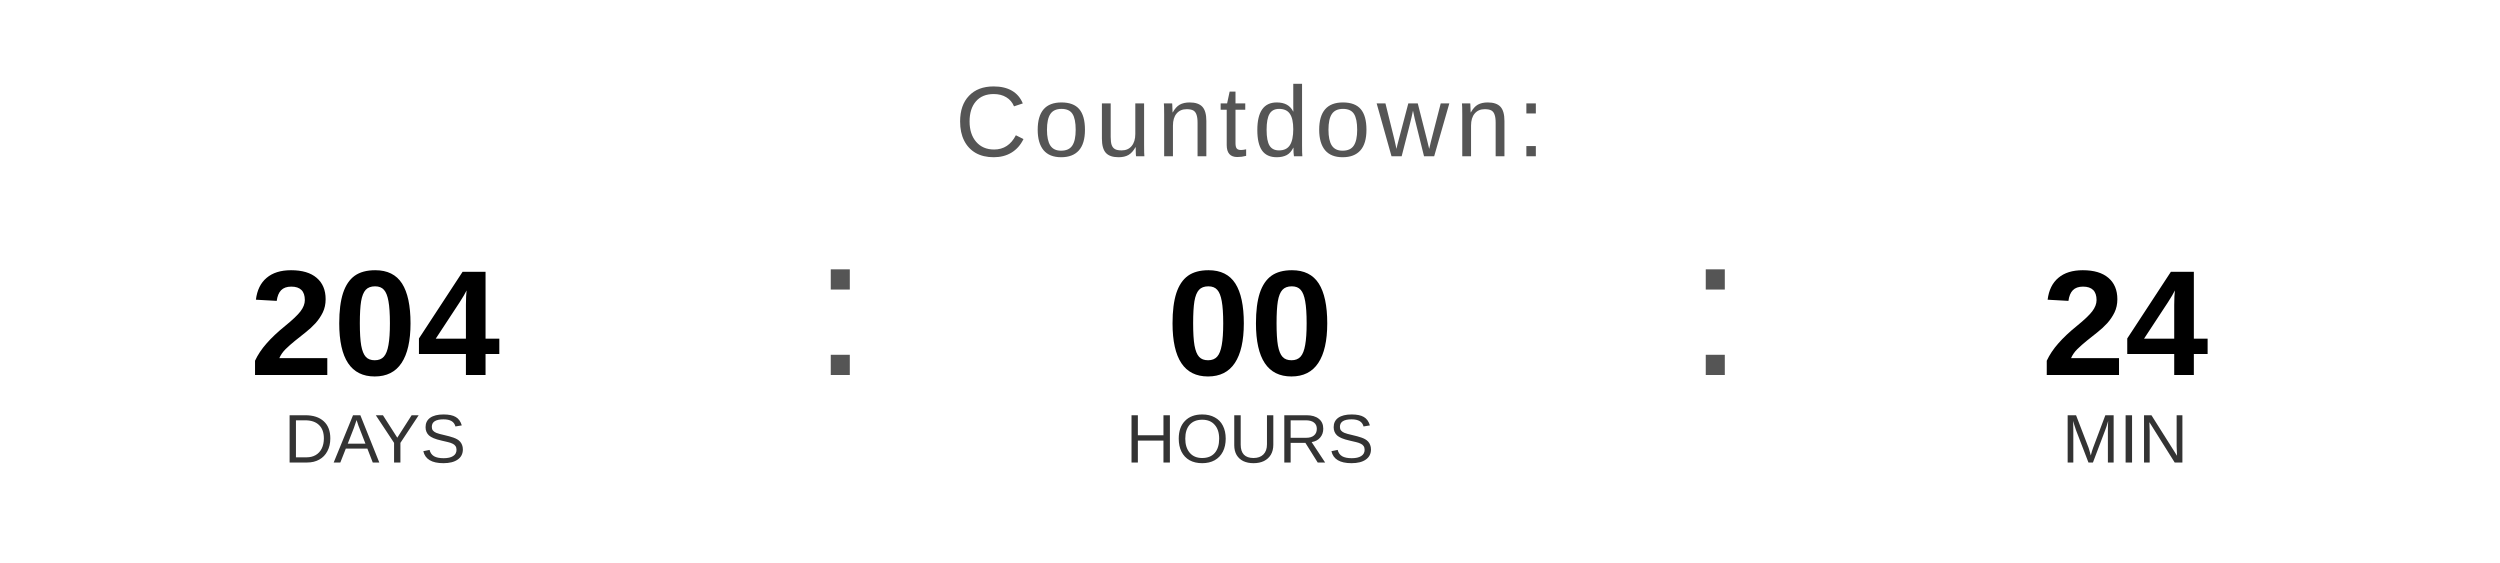
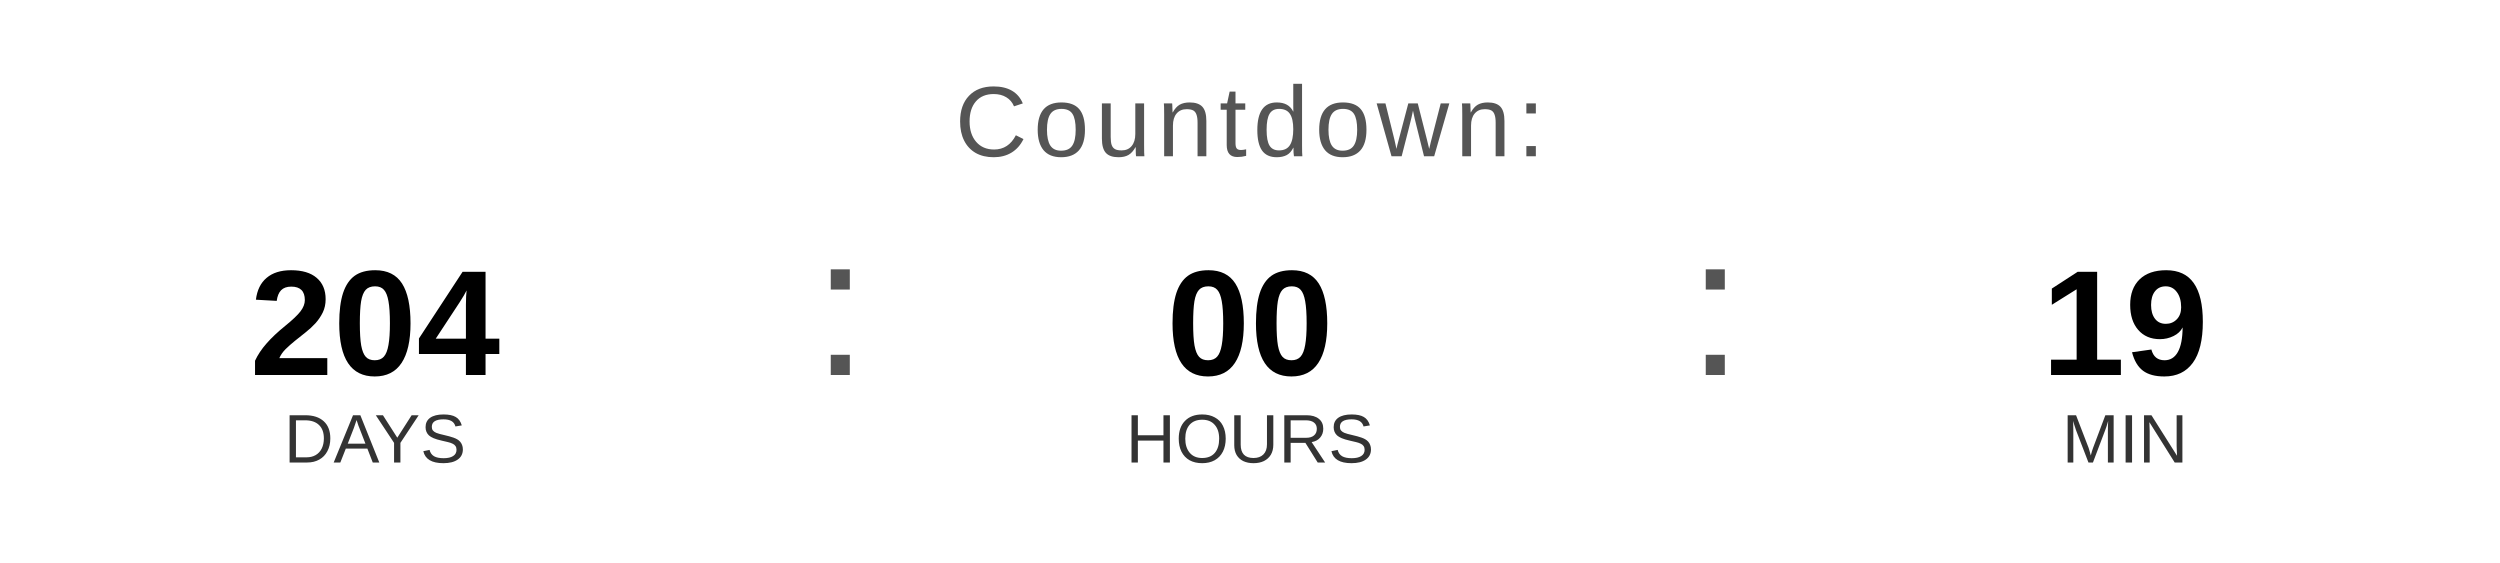
<svg xmlns="http://www.w3.org/2000/svg" width="400" height="90" viewBox="0 0 400 90">
  <text x="200" y="25" font-family="Arial, Helvetica, sans-serif" font-size="16" fill="#555555" text-anchor="middle" letter-spacing="1">
    Countdown:
  </text>
  <text x="60" y="60" font-family="Arial, Helvetica, sans-serif" font-size="24" font-weight="bold" fill="#000000" text-anchor="middle">204</text>
  <text x="60" y="74" font-family="Arial, Helvetica, sans-serif" font-size="11" fill="#333333" text-anchor="middle">DAYS</text>
  <text x="130" y="60" font-family="Arial, sans-serif" font-size="32" fill="#555555">:</text>
  <text x="200" y="60" font-family="Arial, Helvetica, sans-serif" font-size="24" font-weight="bold" fill="#000000" text-anchor="middle">00</text>
  <text x="200" y="74" font-family="Arial, Helvetica, sans-serif" font-size="11" fill="#333333" text-anchor="middle">HOURS</text>
  <text x="270" y="60" font-family="Arial, sans-serif" font-size="32" fill="#555555">:</text>
-   <text x="340" y="60" font-family="Arial, Helvetica, sans-serif" font-size="24" font-weight="bold" fill="#000000" text-anchor="middle">24</text>
+   <text x="340" y="60" font-family="Arial, Helvetica, sans-serif" font-size="24" font-weight="bold" fill="#000000" text-anchor="middle">19</text>
  <text x="340" y="74" font-family="Arial, Helvetica, sans-serif" font-size="11" fill="#333333" text-anchor="middle">MIN</text>
</svg>
